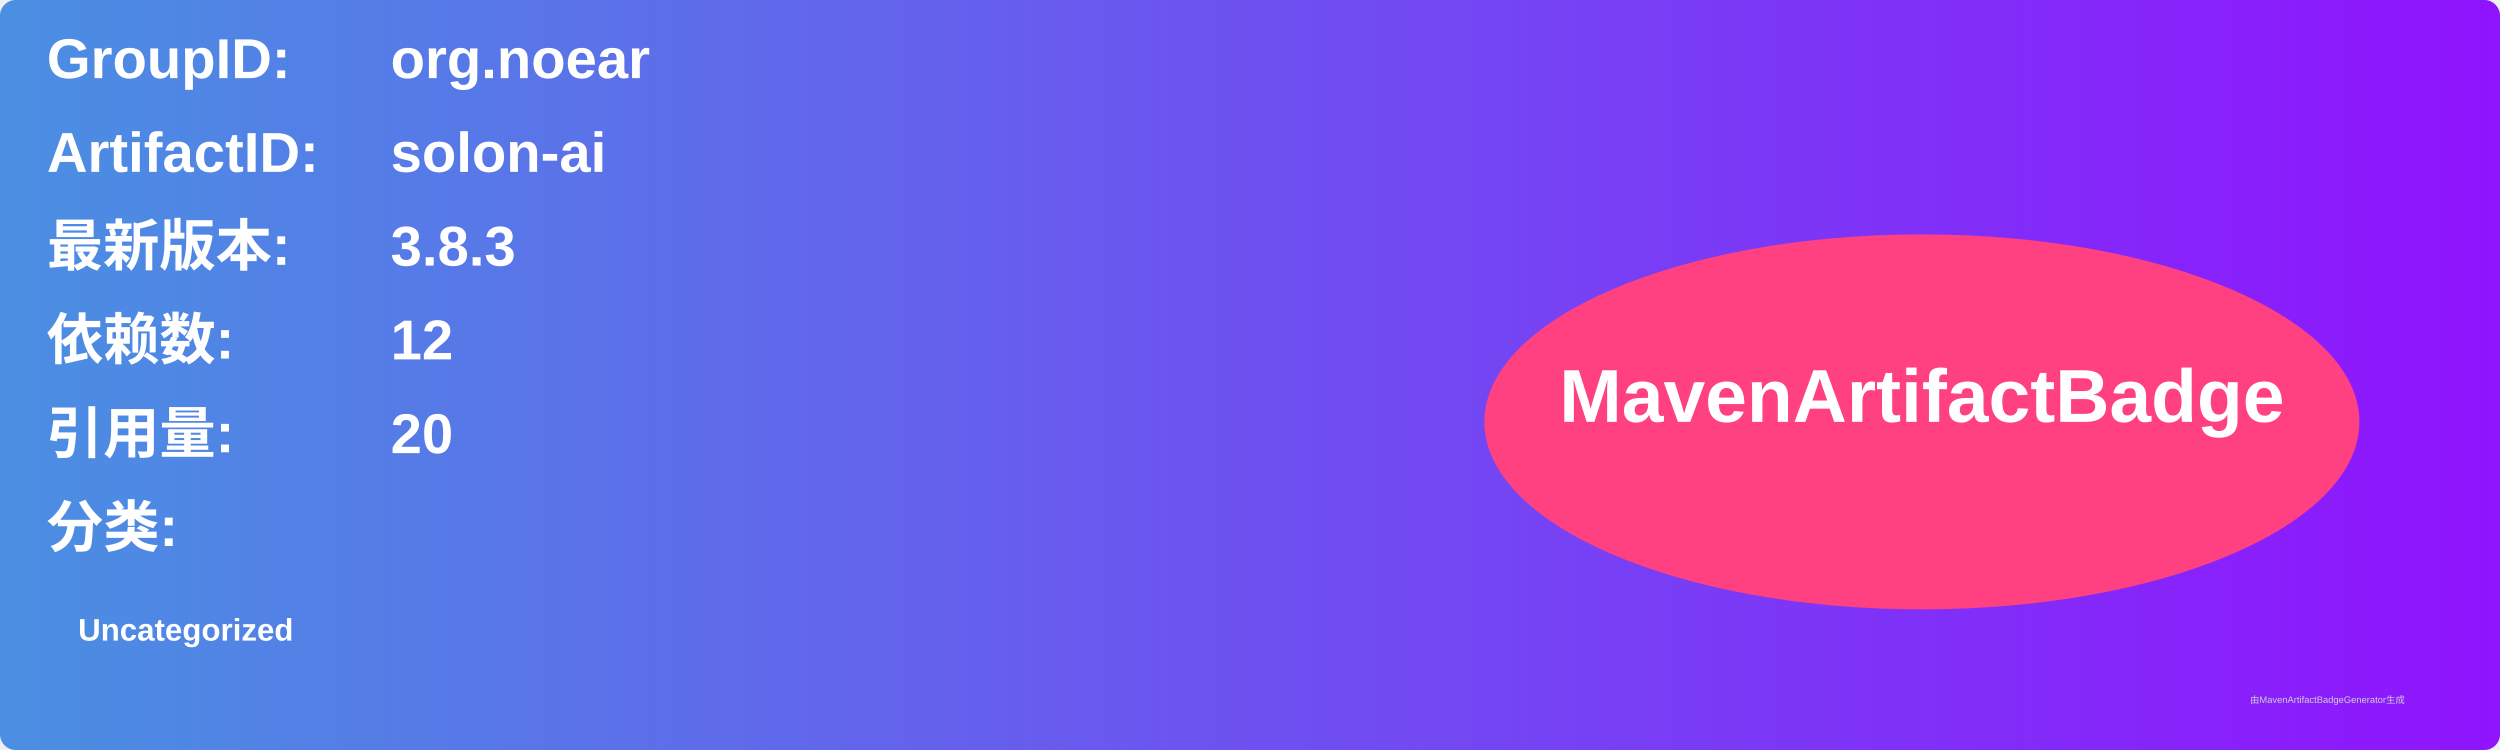
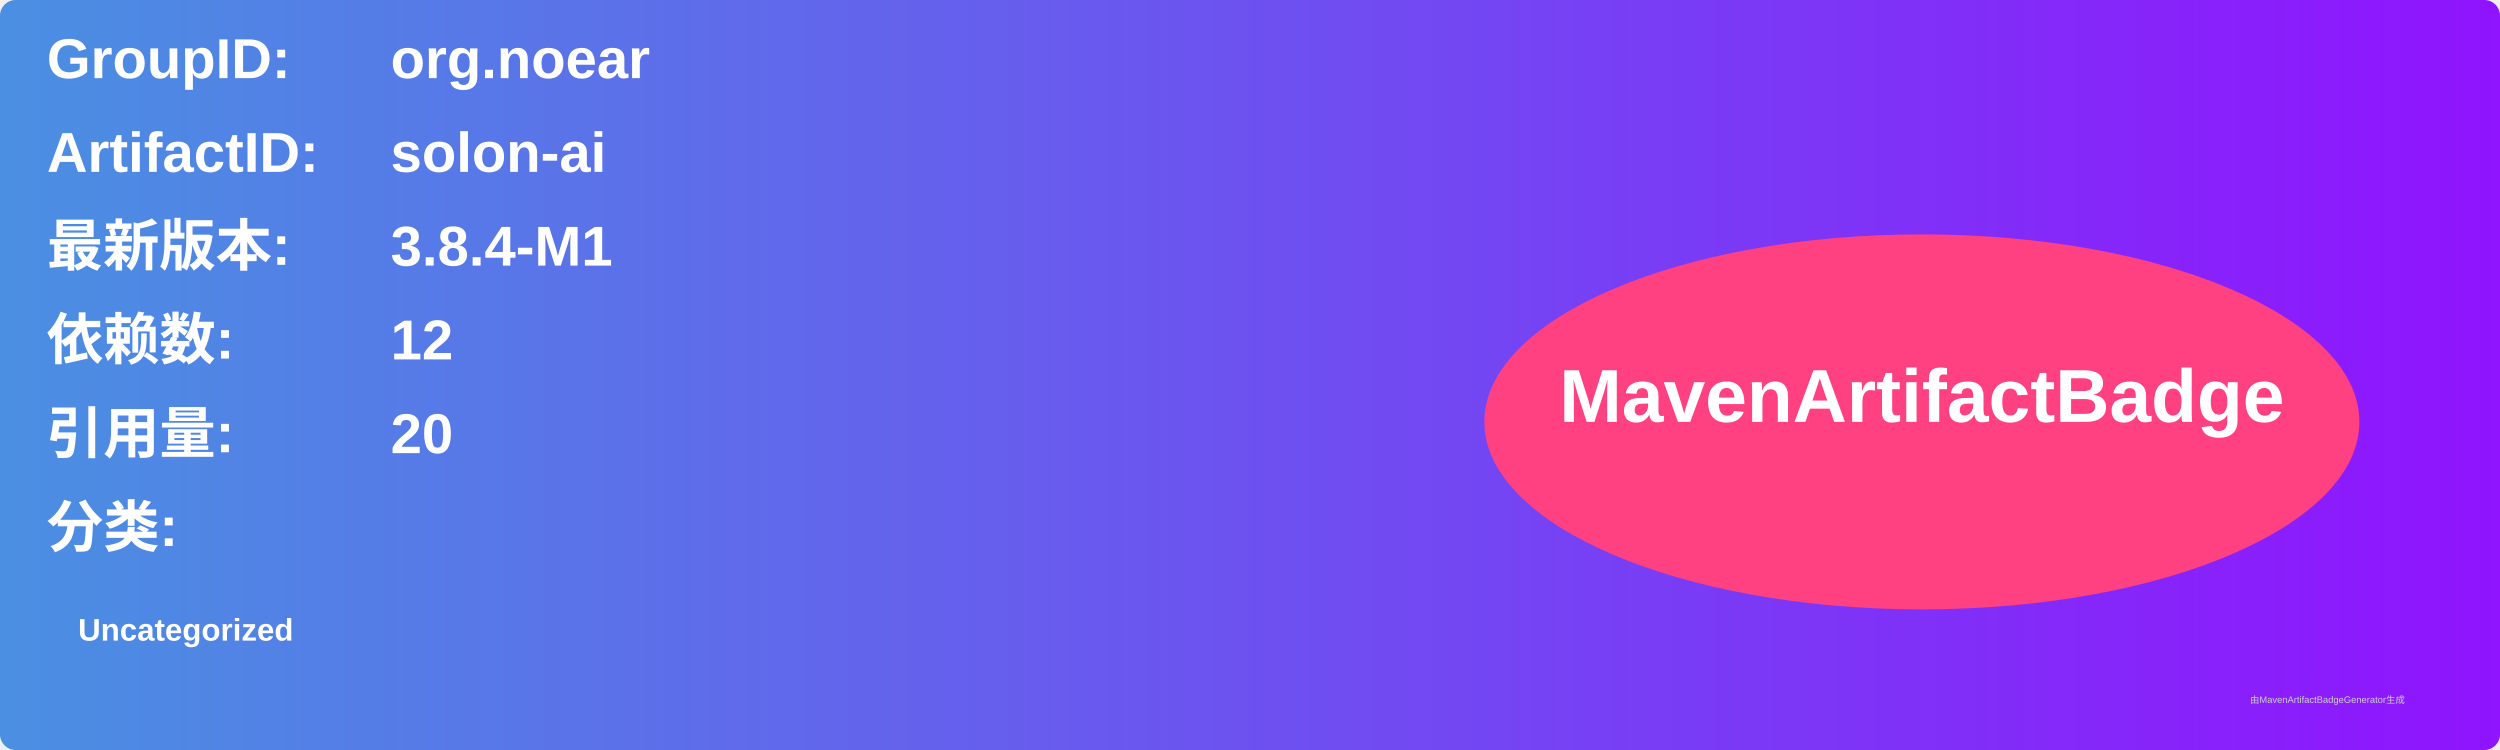
<svg xmlns="http://www.w3.org/2000/svg" width="800" height="240" viewBox="0 0 800 240">
  <linearGradient id="grad" x1="0%" y1="0%" x2="100%" y2="0%">
    <stop offset="0%" stop-color="#4a90e2" />
    <stop offset="100%" stop-color="#9013fe" />
  </linearGradient>
  <rect width="100%" height="100%" rx="5" ry="5" fill="url(#grad)" />
  <g transform="translate(15, 15)">
    <text x="0" y="10" font-family="Arial" font-size="18" fill="white" font-weight="bold" width="260">GroupID:</text>
    <text x="110" y="10" font-family="Arial" font-size="18" fill="white" font-weight="bold" width="460">org.noear</text>
    <text x="0" y="40" font-family="Arial" font-size="18" fill="white" font-weight="bold" width="260">ArtifactID:</text>
    <text x="110" y="40" font-family="Arial" font-size="18" fill="white" font-weight="bold" width="460">solon-ai</text>
    <text x="0" y="70" font-family="Arial" font-size="18" fill="white" font-weight="bold">最新版本:</text>
    <text x="110" y="70" font-family="Arial" font-size="18" fill="white" font-weight="bold">
-       <tspan font-weight="bold">3.8.3</tspan>
+       <tspan font-weight="bold">3.8.4-M1</tspan>
    </text>
    <text x="0" y="100" font-family="Arial" font-size="18" fill="white" font-weight="bold">依赖数: </text>
    <text x="110" y="100" font-family="Arial" font-size="18" fill="white">
      <tspan font-weight="bold">12</tspan>
    </text>
    <text x="0" y="130" font-family="Arial" font-size="18" fill="white" font-weight="bold">引用量: </text>
    <text x="110" y="130" font-family="Arial" font-size="18" fill="white">
      <tspan font-weight="bold">20</tspan>
    </text>
    <text x="0" y="160" font-family="Arial" font-size="18" fill="white" font-weight="bold">分类:</text>
    <text x="10" y="190" font-family="Arial" font-size="10" fill="white">
      <tspan font-weight="bold">Uncategorized</tspan>
    </text>
    <ellipse cx="600" cy="120" rx="140" ry="60" fill="#ff4081" />
    <text x="600" y="120" text-anchor="middle" font-family="Arial" font-size="24" fill="white" font-weight="bold">MavenArtifactBadge</text>
  </g>
  <text x="720" y="225" font-family="Arial" font-size="3" fill="#d0d0d0">由MavenArtifactBadgeGenerator生成</text>
</svg>
